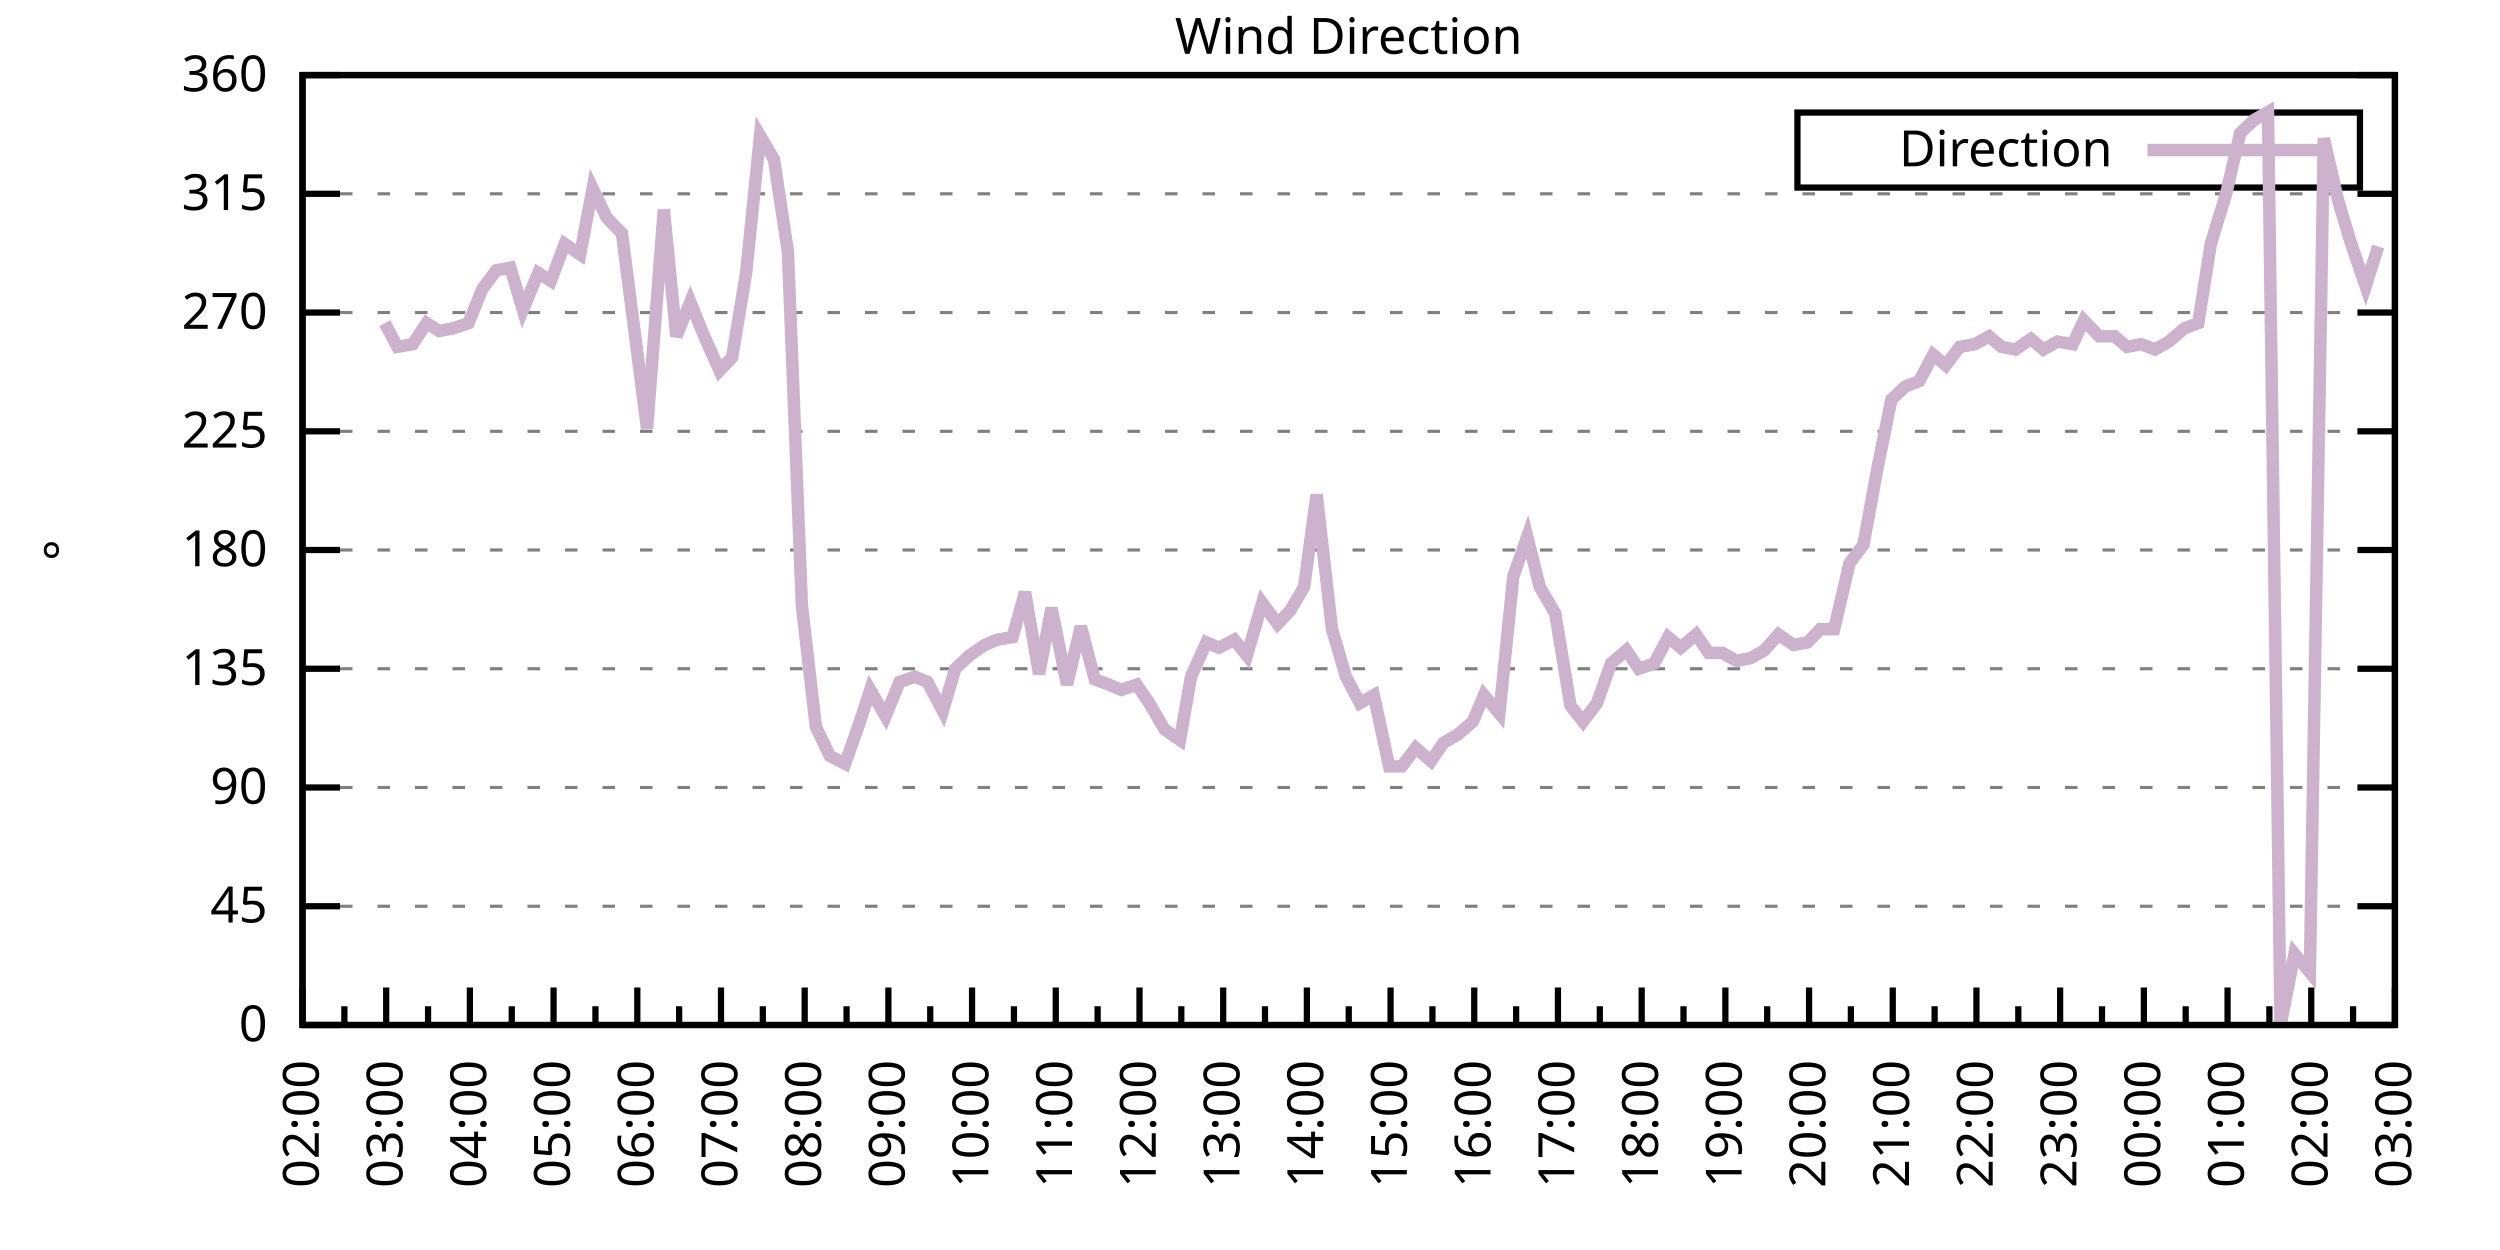
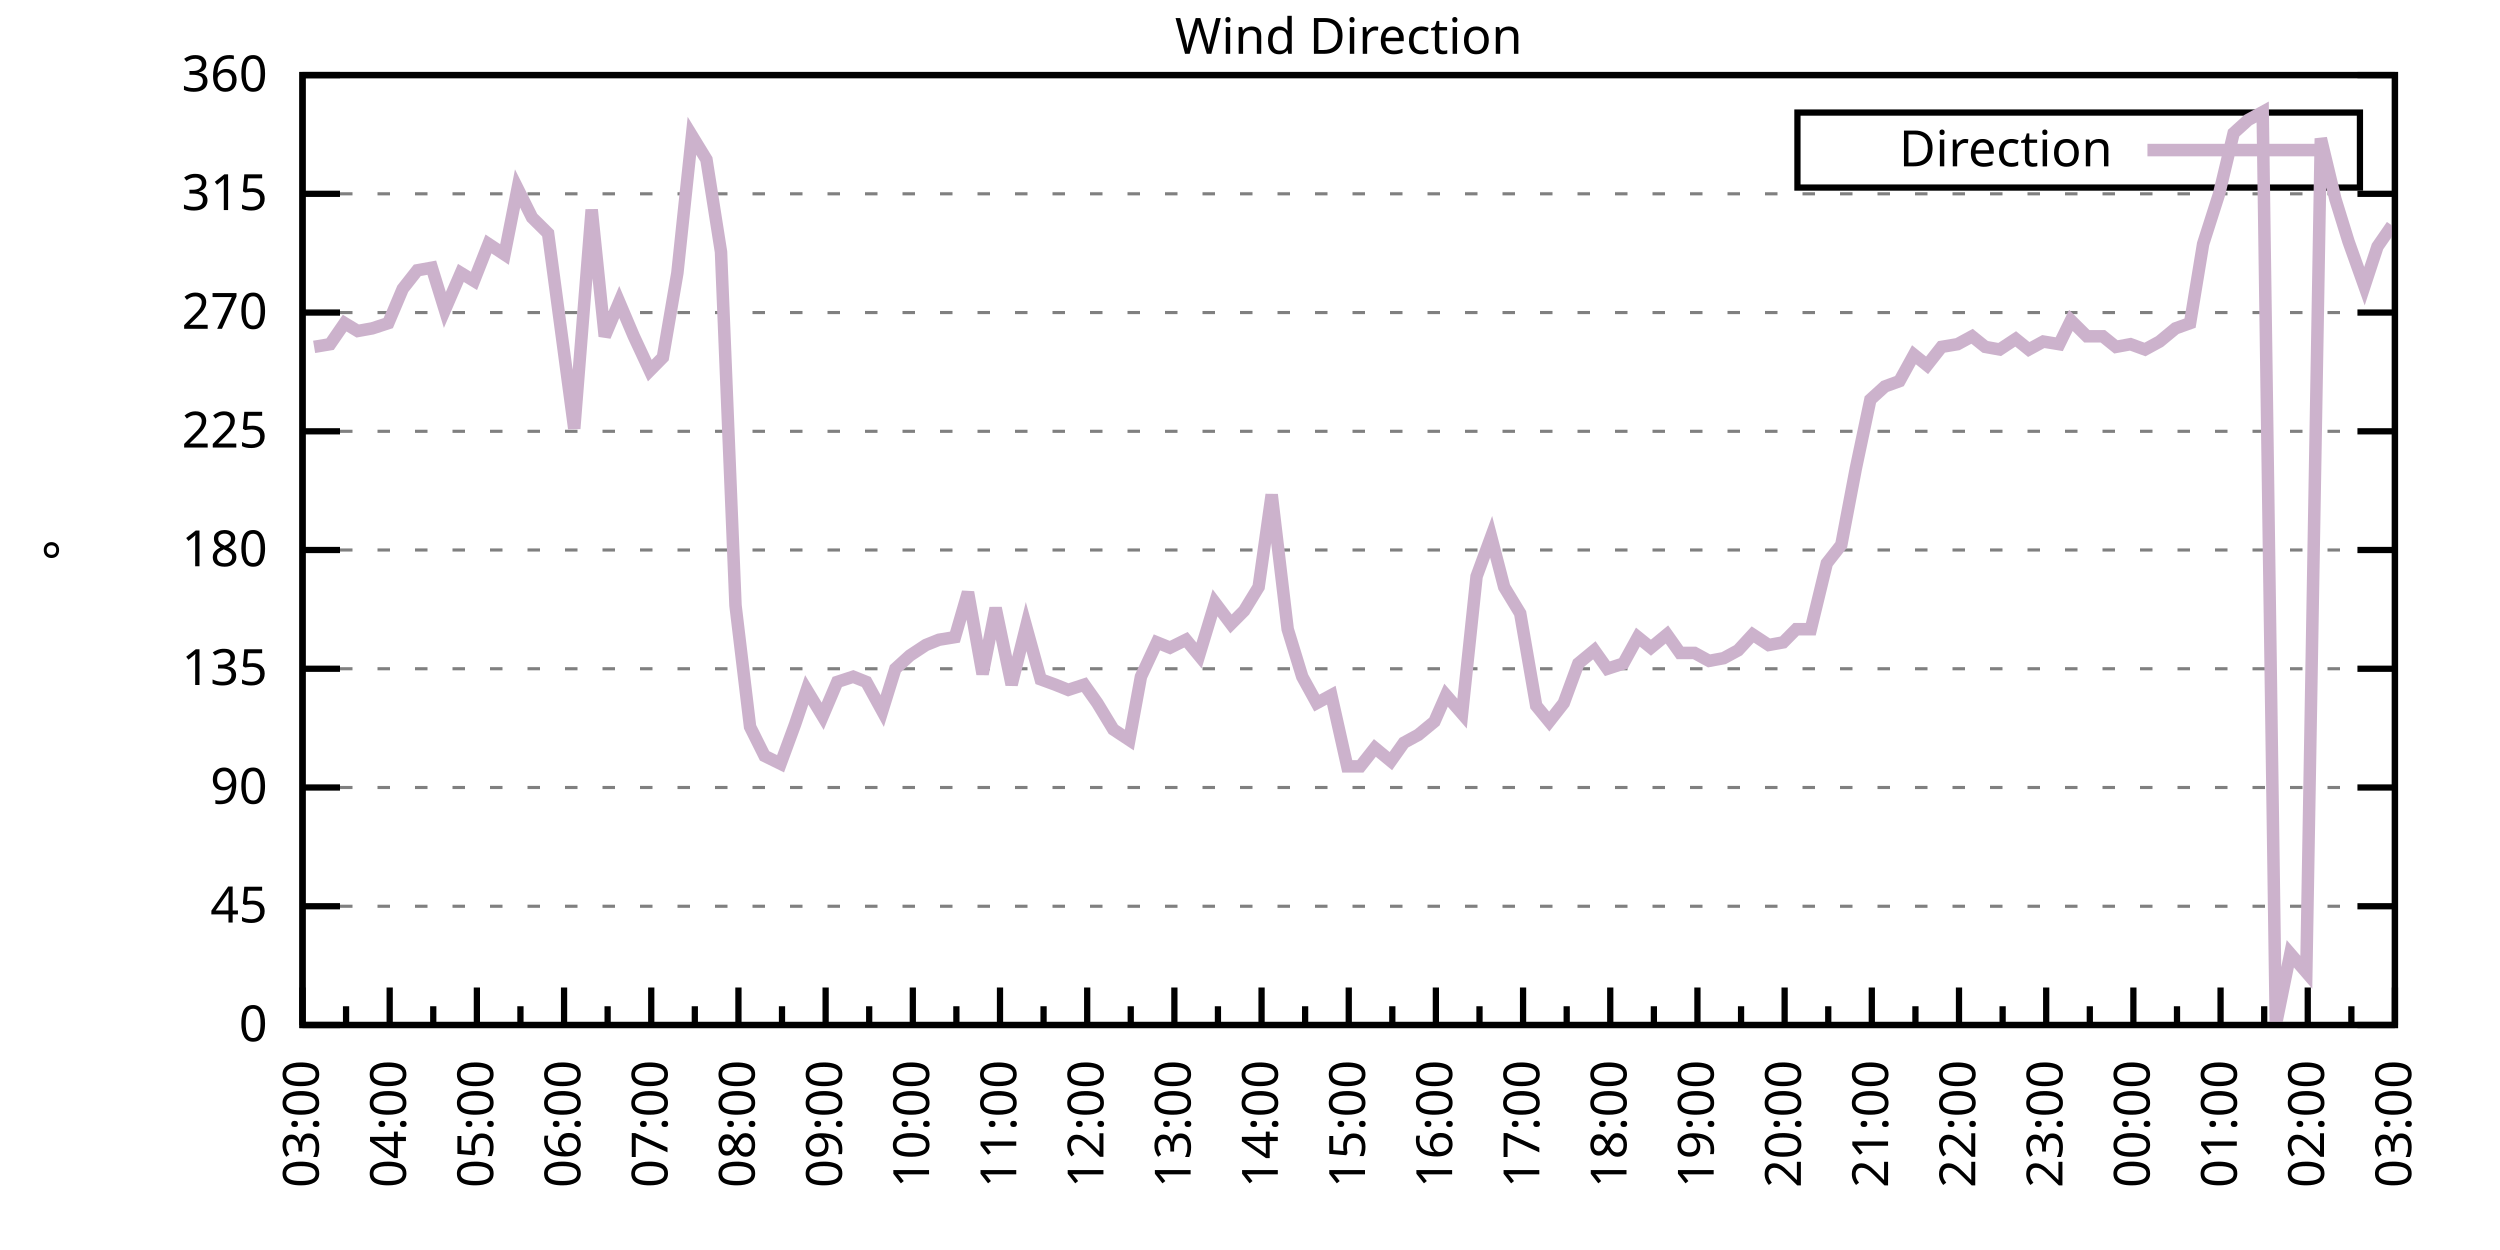
<svg xmlns="http://www.w3.org/2000/svg" xmlns:xlink="http://www.w3.org/1999/xlink" width="400" height="200" viewBox="0 0 400 200">
  <g id="gnuplot_canvas">
    <rect x="0" y="0" width="400" height="200" fill="none" />
    <defs>
      <circle id="gpDot" r="0.5" stroke-width="0.5" stroke="currentColor" />
      <path id="gpPt0" stroke-width="0.333" stroke="currentColor" d="M-1,0 h2 M0,-1 v2" />
      <path id="gpPt1" stroke-width="0.333" stroke="currentColor" d="M-1,-1 L1,1 M1,-1 L-1,1" />
      <path id="gpPt2" stroke-width="0.333" stroke="currentColor" d="M-1,0 L1,0 M0,-1 L0,1 M-1,-1 L1,1 M-1,1 L1,-1" />
      <rect id="gpPt3" stroke-width="0.333" stroke="currentColor" x="-1" y="-1" width="2" height="2" />
      <rect id="gpPt4" stroke-width="0.333" stroke="currentColor" fill="currentColor" x="-1" y="-1" width="2" height="2" />
      <circle id="gpPt5" stroke-width="0.333" stroke="currentColor" cx="0" cy="0" r="1" />
      <use xlink:href="#gpPt5" id="gpPt6" fill="currentColor" stroke="none" />
      <path id="gpPt7" stroke-width="0.333" stroke="currentColor" d="M0,-1.33 L-1.33,0.67 L1.33,0.67 z" />
      <use xlink:href="#gpPt7" id="gpPt8" fill="currentColor" stroke="none" />
      <use xlink:href="#gpPt7" id="gpPt9" stroke="currentColor" transform="rotate(180)" />
      <use xlink:href="#gpPt9" id="gpPt10" fill="currentColor" stroke="none" />
      <use xlink:href="#gpPt3" id="gpPt11" stroke="currentColor" transform="rotate(45)" />
      <use xlink:href="#gpPt11" id="gpPt12" fill="currentColor" stroke="none" />
      <path id="gpPt13" stroke-width="0.333" stroke="currentColor" d="M0,1.330 L1.265,0.411 L0.782,-1.067 L-0.782,-1.076 L-1.265,0.411 z" />
      <use xlink:href="#gpPt13" id="gpPt14" fill="currentColor" stroke="none" />
      <filter id="textbox" filterUnits="objectBoundingBox" x="0" y="0" height="1" width="1">
        <feFlood flood-color="white" flood-opacity="1" result="bgnd" />
        <feComposite in="SourceGraphic" in2="bgnd" operator="atop" />
      </filter>
      <filter id="greybox" filterUnits="objectBoundingBox" x="0" y="0" height="1" width="1">
        <feFlood flood-color="lightgrey" flood-opacity="1" result="grey" />
        <feComposite in="SourceGraphic" in2="grey" operator="atop" />
      </filter>
    </defs>
    <g fill="none" color="white" stroke="currentColor" stroke-width="1.00" stroke-linecap="butt" stroke-linejoin="miter">
</g>
    <g fill="none" color="black" stroke="currentColor" stroke-width="1.00" stroke-linecap="butt" stroke-linejoin="miter">
      <g stroke="none" shape-rendering="crispEdges">
        <polygon fill="rgb(255, 255, 255)" points="48.40,164.00 383.18,164.00 383.18,12.02 48.40,12.02 " />
      </g>
    </g>
    <g fill="none" color="black" stroke="currentColor" stroke-width="1.00" stroke-linecap="butt" stroke-linejoin="miter">
</g>
    <g fill="none" color="black" stroke="black" stroke-width="0.50" stroke-linecap="butt" stroke-linejoin="miter">
</g>
    <g fill="none" color="gray" stroke="currentColor" stroke-width="0.50" stroke-linecap="butt" stroke-linejoin="miter">
      <path stroke="gray" stroke-dasharray="2,4" class="gridline" d="M48.40,164.00 L383.19,164.00  " />
    </g>
    <g fill="none" color="gray" stroke="gray" stroke-width="1.00" stroke-linecap="butt" stroke-linejoin="miter">
</g>
    <g fill="none" color="black" stroke="currentColor" stroke-width="1.00" stroke-linecap="butt" stroke-linejoin="miter">
      <path stroke="black" d="M48.40,164.00 L54.40,164.00 M383.19,164.00 L377.19,164.00  " />
      <g transform="translate(42.80,166.60)" stroke="none" fill="black" font-family="Sans" font-size="8.00" text-anchor="end">
        <text>
          <tspan font-family="Sans"> 0</tspan>
        </text>
      </g>
    </g>
    <g fill="none" color="black" stroke="currentColor" stroke-width="1.00" stroke-linecap="butt" stroke-linejoin="miter">
</g>
    <g fill="none" color="black" stroke="black" stroke-width="0.50" stroke-linecap="butt" stroke-linejoin="miter">
</g>
    <g fill="none" color="gray" stroke="currentColor" stroke-width="0.50" stroke-linecap="butt" stroke-linejoin="miter">
      <path stroke="gray" stroke-dasharray="2,4" class="gridline" d="M48.40,145.00 L383.19,145.00  " />
    </g>
    <g fill="none" color="gray" stroke="gray" stroke-width="1.00" stroke-linecap="butt" stroke-linejoin="miter">
</g>
    <g fill="none" color="black" stroke="currentColor" stroke-width="1.00" stroke-linecap="butt" stroke-linejoin="miter">
      <path stroke="black" d="M48.40,145.00 L54.40,145.00 M383.19,145.00 L377.19,145.00  " />
      <g transform="translate(42.80,147.60)" stroke="none" fill="black" font-family="Sans" font-size="8.00" text-anchor="end">
        <text>
          <tspan font-family="Sans"> 45</tspan>
        </text>
      </g>
    </g>
    <g fill="none" color="black" stroke="currentColor" stroke-width="1.00" stroke-linecap="butt" stroke-linejoin="miter">
</g>
    <g fill="none" color="black" stroke="black" stroke-width="0.50" stroke-linecap="butt" stroke-linejoin="miter">
</g>
    <g fill="none" color="gray" stroke="currentColor" stroke-width="0.50" stroke-linecap="butt" stroke-linejoin="miter">
      <path stroke="gray" stroke-dasharray="2,4" class="gridline" d="M48.40,126.00 L383.19,126.00  " />
    </g>
    <g fill="none" color="gray" stroke="gray" stroke-width="1.00" stroke-linecap="butt" stroke-linejoin="miter">
</g>
    <g fill="none" color="black" stroke="currentColor" stroke-width="1.00" stroke-linecap="butt" stroke-linejoin="miter">
      <path stroke="black" d="M48.40,126.00 L54.40,126.00 M383.19,126.00 L377.19,126.00  " />
      <g transform="translate(42.80,128.60)" stroke="none" fill="black" font-family="Sans" font-size="8.00" text-anchor="end">
        <text>
          <tspan font-family="Sans"> 90</tspan>
        </text>
      </g>
    </g>
    <g fill="none" color="black" stroke="currentColor" stroke-width="1.00" stroke-linecap="butt" stroke-linejoin="miter">
</g>
    <g fill="none" color="black" stroke="black" stroke-width="0.50" stroke-linecap="butt" stroke-linejoin="miter">
</g>
    <g fill="none" color="gray" stroke="currentColor" stroke-width="0.50" stroke-linecap="butt" stroke-linejoin="miter">
      <path stroke="gray" stroke-dasharray="2,4" class="gridline" d="M48.40,107.00 L383.19,107.00  " />
    </g>
    <g fill="none" color="gray" stroke="gray" stroke-width="1.00" stroke-linecap="butt" stroke-linejoin="miter">
</g>
    <g fill="none" color="black" stroke="currentColor" stroke-width="1.00" stroke-linecap="butt" stroke-linejoin="miter">
      <path stroke="black" d="M48.40,107.00 L54.40,107.00 M383.19,107.00 L377.19,107.00  " />
      <g transform="translate(42.80,109.60)" stroke="none" fill="black" font-family="Sans" font-size="8.00" text-anchor="end">
        <text>
          <tspan font-family="Sans"> 135</tspan>
        </text>
      </g>
    </g>
    <g fill="none" color="black" stroke="currentColor" stroke-width="1.00" stroke-linecap="butt" stroke-linejoin="miter">
</g>
    <g fill="none" color="black" stroke="black" stroke-width="0.50" stroke-linecap="butt" stroke-linejoin="miter">
</g>
    <g fill="none" color="gray" stroke="currentColor" stroke-width="0.50" stroke-linecap="butt" stroke-linejoin="miter">
      <path stroke="gray" stroke-dasharray="2,4" class="gridline" d="M48.40,88.00 L383.19,88.00  " />
    </g>
    <g fill="none" color="gray" stroke="gray" stroke-width="1.00" stroke-linecap="butt" stroke-linejoin="miter">
</g>
    <g fill="none" color="black" stroke="currentColor" stroke-width="1.00" stroke-linecap="butt" stroke-linejoin="miter">
      <path stroke="black" d="M48.40,88.00 L54.40,88.00 M383.19,88.00 L377.19,88.00  " />
      <g transform="translate(42.80,90.60)" stroke="none" fill="black" font-family="Sans" font-size="8.00" text-anchor="end">
        <text>
          <tspan font-family="Sans"> 180</tspan>
        </text>
      </g>
    </g>
    <g fill="none" color="black" stroke="currentColor" stroke-width="1.00" stroke-linecap="butt" stroke-linejoin="miter">
</g>
    <g fill="none" color="black" stroke="black" stroke-width="0.50" stroke-linecap="butt" stroke-linejoin="miter">
</g>
    <g fill="none" color="gray" stroke="currentColor" stroke-width="0.50" stroke-linecap="butt" stroke-linejoin="miter">
      <path stroke="gray" stroke-dasharray="2,4" class="gridline" d="M48.40,69.01 L383.19,69.01  " />
    </g>
    <g fill="none" color="gray" stroke="gray" stroke-width="1.00" stroke-linecap="butt" stroke-linejoin="miter">
</g>
    <g fill="none" color="black" stroke="currentColor" stroke-width="1.00" stroke-linecap="butt" stroke-linejoin="miter">
      <path stroke="black" d="M48.40,69.01 L54.40,69.01 M383.19,69.01 L377.19,69.01  " />
      <g transform="translate(42.80,71.61)" stroke="none" fill="black" font-family="Sans" font-size="8.00" text-anchor="end">
        <text>
          <tspan font-family="Sans"> 225</tspan>
        </text>
      </g>
    </g>
    <g fill="none" color="black" stroke="currentColor" stroke-width="1.00" stroke-linecap="butt" stroke-linejoin="miter">
</g>
    <g fill="none" color="black" stroke="black" stroke-width="0.50" stroke-linecap="butt" stroke-linejoin="miter">
</g>
    <g fill="none" color="gray" stroke="currentColor" stroke-width="0.50" stroke-linecap="butt" stroke-linejoin="miter">
      <path stroke="gray" stroke-dasharray="2,4" class="gridline" d="M48.40,50.01 L383.19,50.01  " />
    </g>
    <g fill="none" color="gray" stroke="gray" stroke-width="1.00" stroke-linecap="butt" stroke-linejoin="miter">
</g>
    <g fill="none" color="black" stroke="currentColor" stroke-width="1.00" stroke-linecap="butt" stroke-linejoin="miter">
      <path stroke="black" d="M48.40,50.01 L54.40,50.01 M383.19,50.01 L377.19,50.01  " />
      <g transform="translate(42.80,52.61)" stroke="none" fill="black" font-family="Sans" font-size="8.00" text-anchor="end">
        <text>
          <tspan font-family="Sans"> 270</tspan>
        </text>
      </g>
    </g>
    <g fill="none" color="black" stroke="currentColor" stroke-width="1.00" stroke-linecap="butt" stroke-linejoin="miter">
</g>
    <g fill="none" color="black" stroke="black" stroke-width="0.50" stroke-linecap="butt" stroke-linejoin="miter">
</g>
    <g fill="none" color="gray" stroke="currentColor" stroke-width="0.50" stroke-linecap="butt" stroke-linejoin="miter">
      <path stroke="gray" stroke-dasharray="2,4" class="gridline" d="M48.40,31.01 L383.19,31.01  " />
    </g>
    <g fill="none" color="gray" stroke="gray" stroke-width="1.00" stroke-linecap="butt" stroke-linejoin="miter">
</g>
    <g fill="none" color="black" stroke="currentColor" stroke-width="1.00" stroke-linecap="butt" stroke-linejoin="miter">
      <path stroke="black" d="M48.40,31.01 L54.40,31.01 M383.19,31.01 L377.19,31.01  " />
      <g transform="translate(42.80,33.61)" stroke="none" fill="black" font-family="Sans" font-size="8.00" text-anchor="end">
        <text>
          <tspan font-family="Sans"> 315</tspan>
        </text>
      </g>
    </g>
    <g fill="none" color="black" stroke="currentColor" stroke-width="1.00" stroke-linecap="butt" stroke-linejoin="miter">
</g>
    <g fill="none" color="black" stroke="black" stroke-width="0.50" stroke-linecap="butt" stroke-linejoin="miter">
</g>
    <g fill="none" color="gray" stroke="currentColor" stroke-width="0.50" stroke-linecap="butt" stroke-linejoin="miter">
      <path stroke="gray" stroke-dasharray="2,4" class="gridline" d="M48.40,12.01 L383.19,12.01  " />
    </g>
    <g fill="none" color="gray" stroke="gray" stroke-width="1.00" stroke-linecap="butt" stroke-linejoin="miter">
</g>
    <g fill="none" color="black" stroke="currentColor" stroke-width="1.00" stroke-linecap="butt" stroke-linejoin="miter">
      <path stroke="black" d="M48.40,12.01 L54.40,12.01 M383.19,12.01 L377.19,12.01  " />
      <g transform="translate(42.80,14.61)" stroke="none" fill="black" font-family="Sans" font-size="8.00" text-anchor="end">
        <text>
          <tspan font-family="Sans"> 360</tspan>
        </text>
      </g>
    </g>
    <g fill="none" color="black" stroke="currentColor" stroke-width="1.00" stroke-linecap="butt" stroke-linejoin="miter">
      <path stroke="black" d="M48.40,164.00 L48.40,158.00  " />
      <g transform="translate(51.00,169.60) rotate(270)" stroke="none" fill="black" font-family="Sans" font-size="8.00" text-anchor="end">
        <text>
+           <tspan font-family="Sans">03:00</tspan>
+         </text>
+       </g>
+     </g>
+     <g fill="none" color="black" stroke="currentColor" stroke-width="1.00" stroke-linecap="butt" stroke-linejoin="miter">
+       <path stroke="black" d="M55.37,164.00 L55.37,161.00 M62.35,164.00 L62.35,158.00  " />
+       <g transform="translate(64.95,169.60) rotate(270)" stroke="none" fill="black" font-family="Sans" font-size="8.00" text-anchor="end">
+         <text>
+           <tspan font-family="Sans">04:00</tspan>
+         </text>
+       </g>
+     </g>
+     <g fill="none" color="black" stroke="currentColor" stroke-width="1.00" stroke-linecap="butt" stroke-linejoin="miter">
+       <path stroke="black" d="M69.32,164.00 L69.32,161.00 M76.30,164.00 L76.30,158.00  " />
+       <g transform="translate(78.90,169.60) rotate(270)" stroke="none" fill="black" font-family="Sans" font-size="8.00" text-anchor="end">
+         <text>
+           <tspan font-family="Sans">05:00</tspan>
+         </text>
+       </g>
+     </g>
+     <g fill="none" color="black" stroke="currentColor" stroke-width="1.00" stroke-linecap="butt" stroke-linejoin="miter">
+       <path stroke="black" d="M83.27,164.00 L83.27,161.00 M90.25,164.00 L90.25,158.00  " />
+       <g transform="translate(92.85,169.60) rotate(270)" stroke="none" fill="black" font-family="Sans" font-size="8.00" text-anchor="end">
+         <text>
+           <tspan font-family="Sans">06:00</tspan>
+         </text>
+       </g>
+     </g>
+     <g fill="none" color="black" stroke="currentColor" stroke-width="1.00" stroke-linecap="butt" stroke-linejoin="miter">
+       <path stroke="black" d="M97.22,164.00 L97.22,161.00 M104.20,164.00 L104.20,158.00  " />
+       <g transform="translate(106.80,169.60) rotate(270)" stroke="none" fill="black" font-family="Sans" font-size="8.00" text-anchor="end">
+         <text>
+           <tspan font-family="Sans">07:00</tspan>
+         </text>
+       </g>
+     </g>
+     <g fill="none" color="black" stroke="currentColor" stroke-width="1.00" stroke-linecap="butt" stroke-linejoin="miter">
+       <path stroke="black" d="M111.17,164.00 L111.17,161.00 M118.15,164.00 L118.15,158.00  " />
+       <g transform="translate(120.75,169.60) rotate(270)" stroke="none" fill="black" font-family="Sans" font-size="8.00" text-anchor="end">
+         <text>
+           <tspan font-family="Sans">08:00</tspan>
+         </text>
+       </g>
+     </g>
+     <g fill="none" color="black" stroke="currentColor" stroke-width="1.00" stroke-linecap="butt" stroke-linejoin="miter">
+       <path stroke="black" d="M125.12,164.00 L125.12,161.00 M132.10,164.00 L132.10,158.00  " />
+       <g transform="translate(134.70,169.60) rotate(270)" stroke="none" fill="black" font-family="Sans" font-size="8.00" text-anchor="end">
+         <text>
+           <tspan font-family="Sans">09:00</tspan>
+         </text>
+       </g>
+     </g>
+     <g fill="none" color="black" stroke="currentColor" stroke-width="1.00" stroke-linecap="butt" stroke-linejoin="miter">
+       <path stroke="black" d="M139.07,164.00 L139.07,161.00 M146.05,164.00 L146.05,158.00  " />
+       <g transform="translate(148.65,169.60) rotate(270)" stroke="none" fill="black" font-family="Sans" font-size="8.00" text-anchor="end">
+         <text>
+           <tspan font-family="Sans">10:00</tspan>
+         </text>
+       </g>
+     </g>
+     <g fill="none" color="black" stroke="currentColor" stroke-width="1.00" stroke-linecap="butt" stroke-linejoin="miter">
+       <path stroke="black" d="M153.02,164.00 L153.02,161.00 M160.00,164.00 L160.00,158.00  " />
+       <g transform="translate(162.60,169.60) rotate(270)" stroke="none" fill="black" font-family="Sans" font-size="8.00" text-anchor="end">
+         <text>
+           <tspan font-family="Sans">11:00</tspan>
+         </text>
+       </g>
+     </g>
+     <g fill="none" color="black" stroke="currentColor" stroke-width="1.00" stroke-linecap="butt" stroke-linejoin="miter">
+       <path stroke="black" d="M166.97,164.00 L166.97,161.00 M173.95,164.00 L173.95,158.00  " />
+       <g transform="translate(176.55,169.60) rotate(270)" stroke="none" fill="black" font-family="Sans" font-size="8.00" text-anchor="end">
+         <text>
+           <tspan font-family="Sans">12:00</tspan>
+         </text>
+       </g>
+     </g>
+     <g fill="none" color="black" stroke="currentColor" stroke-width="1.00" stroke-linecap="butt" stroke-linejoin="miter">
+       <path stroke="black" d="M180.92,164.00 L180.92,161.00 M187.90,164.00 L187.90,158.00  " />
+       <g transform="translate(190.50,169.60) rotate(270)" stroke="none" fill="black" font-family="Sans" font-size="8.00" text-anchor="end">
+         <text>
+           <tspan font-family="Sans">13:00</tspan>
+         </text>
+       </g>
+     </g>
+     <g fill="none" color="black" stroke="currentColor" stroke-width="1.00" stroke-linecap="butt" stroke-linejoin="miter">
+       <path stroke="black" d="M194.87,164.00 L194.87,161.00 M201.85,164.00 L201.85,158.00  " />
+       <g transform="translate(204.45,169.60) rotate(270)" stroke="none" fill="black" font-family="Sans" font-size="8.00" text-anchor="end">
+         <text>
+           <tspan font-family="Sans">14:00</tspan>
+         </text>
+       </g>
+     </g>
+     <g fill="none" color="black" stroke="currentColor" stroke-width="1.00" stroke-linecap="butt" stroke-linejoin="miter">
+       <path stroke="black" d="M208.82,164.00 L208.82,161.00 M215.80,164.00 L215.80,158.00  " />
+       <g transform="translate(218.40,169.60) rotate(270)" stroke="none" fill="black" font-family="Sans" font-size="8.00" text-anchor="end">
+         <text>
+           <tspan font-family="Sans">15:00</tspan>
+         </text>
+       </g>
+     </g>
+     <g fill="none" color="black" stroke="currentColor" stroke-width="1.00" stroke-linecap="butt" stroke-linejoin="miter">
+       <path stroke="black" d="M222.77,164.00 L222.77,161.00 M229.74,164.00 L229.74,158.00  " />
+       <g transform="translate(232.34,169.60) rotate(270)" stroke="none" fill="black" font-family="Sans" font-size="8.00" text-anchor="end">
+         <text>
+           <tspan font-family="Sans">16:00</tspan>
+         </text>
+       </g>
+     </g>
+     <g fill="none" color="black" stroke="currentColor" stroke-width="1.00" stroke-linecap="butt" stroke-linejoin="miter">
+       <path stroke="black" d="M236.72,164.00 L236.72,161.00 M243.69,164.00 L243.69,158.00  " />
+       <g transform="translate(246.29,169.60) rotate(270)" stroke="none" fill="black" font-family="Sans" font-size="8.00" text-anchor="end">
+         <text>
+           <tspan font-family="Sans">17:00</tspan>
+         </text>
+       </g>
+     </g>
+     <g fill="none" color="black" stroke="currentColor" stroke-width="1.00" stroke-linecap="butt" stroke-linejoin="miter">
+       <path stroke="black" d="M250.67,164.00 L250.67,161.00 M257.64,164.00 L257.64,158.00  " />
+       <g transform="translate(260.24,169.60) rotate(270)" stroke="none" fill="black" font-family="Sans" font-size="8.00" text-anchor="end">
+         <text>
+           <tspan font-family="Sans">18:00</tspan>
+         </text>
+       </g>
+     </g>
+     <g fill="none" color="black" stroke="currentColor" stroke-width="1.00" stroke-linecap="butt" stroke-linejoin="miter">
+       <path stroke="black" d="M264.62,164.00 L264.62,161.00 M271.59,164.00 L271.59,158.00  " />
+       <g transform="translate(274.19,169.60) rotate(270)" stroke="none" fill="black" font-family="Sans" font-size="8.00" text-anchor="end">
+         <text>
+           <tspan font-family="Sans">19:00</tspan>
+         </text>
+       </g>
+     </g>
+     <g fill="none" color="black" stroke="currentColor" stroke-width="1.00" stroke-linecap="butt" stroke-linejoin="miter">
+       <path stroke="black" d="M278.57,164.00 L278.57,161.00 M285.54,164.00 L285.54,158.00  " />
+       <g transform="translate(288.14,169.60) rotate(270)" stroke="none" fill="black" font-family="Sans" font-size="8.00" text-anchor="end">
+         <text>
+           <tspan font-family="Sans">20:00</tspan>
+         </text>
+       </g>
+     </g>
+     <g fill="none" color="black" stroke="currentColor" stroke-width="1.00" stroke-linecap="butt" stroke-linejoin="miter">
+       <path stroke="black" d="M292.52,164.00 L292.52,161.00 M299.49,164.00 L299.49,158.00  " />
+       <g transform="translate(302.09,169.60) rotate(270)" stroke="none" fill="black" font-family="Sans" font-size="8.00" text-anchor="end">
+         <text>
+           <tspan font-family="Sans">21:00</tspan>
+         </text>
+       </g>
+     </g>
+     <g fill="none" color="black" stroke="currentColor" stroke-width="1.00" stroke-linecap="butt" stroke-linejoin="miter">
+       <path stroke="black" d="M306.47,164.00 L306.47,161.00 M313.44,164.00 L313.44,158.00  " />
+       <g transform="translate(316.04,169.60) rotate(270)" stroke="none" fill="black" font-family="Sans" font-size="8.00" text-anchor="end">
+         <text>
+           <tspan font-family="Sans">22:00</tspan>
+         </text>
+       </g>
+     </g>
+     <g fill="none" color="black" stroke="currentColor" stroke-width="1.00" stroke-linecap="butt" stroke-linejoin="miter">
+       <path stroke="black" d="M320.42,164.00 L320.42,161.00 M327.39,164.00 L327.39,158.00  " />
+       <g transform="translate(329.99,169.60) rotate(270)" stroke="none" fill="black" font-family="Sans" font-size="8.00" text-anchor="end">
+         <text>
+           <tspan font-family="Sans">23:00</tspan>
+         </text>
+       </g>
+     </g>
+     <g fill="none" color="black" stroke="currentColor" stroke-width="1.00" stroke-linecap="butt" stroke-linejoin="miter">
+       <path stroke="black" d="M334.37,164.00 L334.37,161.00 M341.34,164.00 L341.34,158.00  " />
+       <g transform="translate(343.94,169.60) rotate(270)" stroke="none" fill="black" font-family="Sans" font-size="8.00" text-anchor="end">
+         <text>
+           <tspan font-family="Sans">00:00</tspan>
+         </text>
+       </g>
+     </g>
+     <g fill="none" color="black" stroke="currentColor" stroke-width="1.00" stroke-linecap="butt" stroke-linejoin="miter">
+       <path stroke="black" d="M348.32,164.00 L348.32,161.00 M355.29,164.00 L355.29,158.00  " />
+       <g transform="translate(357.89,169.60) rotate(270)" stroke="none" fill="black" font-family="Sans" font-size="8.00" text-anchor="end">
+         <text>
+           <tspan font-family="Sans">01:00</tspan>
+         </text>
+       </g>
+     </g>
+     <g fill="none" color="black" stroke="currentColor" stroke-width="1.00" stroke-linecap="butt" stroke-linejoin="miter">
+       <path stroke="black" d="M362.27,164.00 L362.27,161.00 M369.24,164.00 L369.24,158.00  " />
+       <g transform="translate(371.84,169.60) rotate(270)" stroke="none" fill="black" font-family="Sans" font-size="8.00" text-anchor="end">
+         <text>
          <tspan font-family="Sans">02:00</tspan>
        </text>
      </g>
    </g>
    <g fill="none" color="black" stroke="currentColor" stroke-width="1.00" stroke-linecap="butt" stroke-linejoin="miter">
-       <path stroke="black" d="M55.10,164.00 L55.10,161.00 M61.79,164.00 L61.79,158.00  " />
-       <g transform="translate(64.39,169.60) rotate(270)" stroke="none" fill="black" font-family="Sans" font-size="8.00" text-anchor="end">
-         <text>
-           <tspan font-family="Sans">03:00</tspan>
-         </text>
-       </g>
-     </g>
-     <g fill="none" color="black" stroke="currentColor" stroke-width="1.00" stroke-linecap="butt" stroke-linejoin="miter">
-       <path stroke="black" d="M68.49,164.00 L68.49,161.00 M75.18,164.00 L75.18,158.00  " />
-       <g transform="translate(77.78,169.60) rotate(270)" stroke="none" fill="black" font-family="Sans" font-size="8.00" text-anchor="end">
-         <text>
-           <tspan font-family="Sans">04:00</tspan>
-         </text>
-       </g>
-     </g>
-     <g fill="none" color="black" stroke="currentColor" stroke-width="1.00" stroke-linecap="butt" stroke-linejoin="miter">
-       <path stroke="black" d="M81.88,164.00 L81.88,161.00 M88.57,164.00 L88.57,158.00  " />
-       <g transform="translate(91.17,169.60) rotate(270)" stroke="none" fill="black" font-family="Sans" font-size="8.00" text-anchor="end">
-         <text>
-           <tspan font-family="Sans">05:00</tspan>
-         </text>
-       </g>
-     </g>
-     <g fill="none" color="black" stroke="currentColor" stroke-width="1.00" stroke-linecap="butt" stroke-linejoin="miter">
-       <path stroke="black" d="M95.27,164.00 L95.27,161.00 M101.97,164.00 L101.97,158.00  " />
-       <g transform="translate(104.57,169.60) rotate(270)" stroke="none" fill="black" font-family="Sans" font-size="8.00" text-anchor="end">
-         <text>
-           <tspan font-family="Sans">06:00</tspan>
-         </text>
-       </g>
-     </g>
-     <g fill="none" color="black" stroke="currentColor" stroke-width="1.00" stroke-linecap="butt" stroke-linejoin="miter">
-       <path stroke="black" d="M108.66,164.00 L108.66,161.00 M115.36,164.00 L115.36,158.00  " />
-       <g transform="translate(117.96,169.60) rotate(270)" stroke="none" fill="black" font-family="Sans" font-size="8.00" text-anchor="end">
-         <text>
-           <tspan font-family="Sans">07:00</tspan>
-         </text>
-       </g>
-     </g>
-     <g fill="none" color="black" stroke="currentColor" stroke-width="1.00" stroke-linecap="butt" stroke-linejoin="miter">
-       <path stroke="black" d="M122.05,164.00 L122.05,161.00 M128.75,164.00 L128.75,158.00  " />
-       <g transform="translate(131.35,169.60) rotate(270)" stroke="none" fill="black" font-family="Sans" font-size="8.00" text-anchor="end">
-         <text>
-           <tspan font-family="Sans">08:00</tspan>
-         </text>
-       </g>
-     </g>
-     <g fill="none" color="black" stroke="currentColor" stroke-width="1.00" stroke-linecap="butt" stroke-linejoin="miter">
-       <path stroke="black" d="M135.45,164.00 L135.45,161.00 M142.14,164.00 L142.14,158.00  " />
-       <g transform="translate(144.74,169.60) rotate(270)" stroke="none" fill="black" font-family="Sans" font-size="8.00" text-anchor="end">
-         <text>
-           <tspan font-family="Sans">09:00</tspan>
-         </text>
-       </g>
-     </g>
-     <g fill="none" color="black" stroke="currentColor" stroke-width="1.00" stroke-linecap="butt" stroke-linejoin="miter">
-       <path stroke="black" d="M148.84,164.00 L148.84,161.00 M155.53,164.00 L155.53,158.00  " />
-       <g transform="translate(158.13,169.60) rotate(270)" stroke="none" fill="black" font-family="Sans" font-size="8.00" text-anchor="end">
-         <text>
-           <tspan font-family="Sans">10:00</tspan>
-         </text>
-       </g>
-     </g>
-     <g fill="none" color="black" stroke="currentColor" stroke-width="1.00" stroke-linecap="butt" stroke-linejoin="miter">
-       <path stroke="black" d="M162.23,164.00 L162.23,161.00 M168.92,164.00 L168.92,158.00  " />
-       <g transform="translate(171.52,169.60) rotate(270)" stroke="none" fill="black" font-family="Sans" font-size="8.00" text-anchor="end">
-         <text>
-           <tspan font-family="Sans">11:00</tspan>
-         </text>
-       </g>
-     </g>
-     <g fill="none" color="black" stroke="currentColor" stroke-width="1.00" stroke-linecap="butt" stroke-linejoin="miter">
-       <path stroke="black" d="M175.62,164.00 L175.62,161.00 M182.32,164.00 L182.32,158.00  " />
-       <g transform="translate(184.92,169.60) rotate(270)" stroke="none" fill="black" font-family="Sans" font-size="8.00" text-anchor="end">
-         <text>
-           <tspan font-family="Sans">12:00</tspan>
-         </text>
-       </g>
-     </g>
-     <g fill="none" color="black" stroke="currentColor" stroke-width="1.00" stroke-linecap="butt" stroke-linejoin="miter">
-       <path stroke="black" d="M189.01,164.00 L189.01,161.00 M195.71,164.00 L195.71,158.00  " />
-       <g transform="translate(198.31,169.60) rotate(270)" stroke="none" fill="black" font-family="Sans" font-size="8.00" text-anchor="end">
-         <text>
-           <tspan font-family="Sans">13:00</tspan>
-         </text>
-       </g>
-     </g>
-     <g fill="none" color="black" stroke="currentColor" stroke-width="1.00" stroke-linecap="butt" stroke-linejoin="miter">
-       <path stroke="black" d="M202.40,164.00 L202.40,161.00 M209.10,164.00 L209.10,158.00  " />
-       <g transform="translate(211.70,169.60) rotate(270)" stroke="none" fill="black" font-family="Sans" font-size="8.00" text-anchor="end">
-         <text>
-           <tspan font-family="Sans">14:00</tspan>
-         </text>
-       </g>
-     </g>
-     <g fill="none" color="black" stroke="currentColor" stroke-width="1.00" stroke-linecap="butt" stroke-linejoin="miter">
-       <path stroke="black" d="M215.80,164.00 L215.80,161.00 M222.49,164.00 L222.49,158.00  " />
-       <g transform="translate(225.09,169.60) rotate(270)" stroke="none" fill="black" font-family="Sans" font-size="8.00" text-anchor="end">
-         <text>
-           <tspan font-family="Sans">15:00</tspan>
-         </text>
-       </g>
-     </g>
-     <g fill="none" color="black" stroke="currentColor" stroke-width="1.00" stroke-linecap="butt" stroke-linejoin="miter">
-       <path stroke="black" d="M229.19,164.00 L229.19,161.00 M235.88,164.00 L235.88,158.00  " />
-       <g transform="translate(238.48,169.60) rotate(270)" stroke="none" fill="black" font-family="Sans" font-size="8.00" text-anchor="end">
-         <text>
-           <tspan font-family="Sans">16:00</tspan>
-         </text>
-       </g>
-     </g>
-     <g fill="none" color="black" stroke="currentColor" stroke-width="1.00" stroke-linecap="butt" stroke-linejoin="miter">
-       <path stroke="black" d="M242.58,164.00 L242.58,161.00 M249.27,164.00 L249.27,158.00  " />
-       <g transform="translate(251.87,169.60) rotate(270)" stroke="none" fill="black" font-family="Sans" font-size="8.00" text-anchor="end">
-         <text>
-           <tspan font-family="Sans">17:00</tspan>
-         </text>
-       </g>
-     </g>
-     <g fill="none" color="black" stroke="currentColor" stroke-width="1.00" stroke-linecap="butt" stroke-linejoin="miter">
-       <path stroke="black" d="M255.97,164.00 L255.97,161.00 M262.67,164.00 L262.67,158.00  " />
-       <g transform="translate(265.27,169.60) rotate(270)" stroke="none" fill="black" font-family="Sans" font-size="8.00" text-anchor="end">
-         <text>
-           <tspan font-family="Sans">18:00</tspan>
-         </text>
-       </g>
-     </g>
-     <g fill="none" color="black" stroke="currentColor" stroke-width="1.00" stroke-linecap="butt" stroke-linejoin="miter">
-       <path stroke="black" d="M269.36,164.00 L269.36,161.00 M276.06,164.00 L276.06,158.00  " />
-       <g transform="translate(278.66,169.60) rotate(270)" stroke="none" fill="black" font-family="Sans" font-size="8.00" text-anchor="end">
-         <text>
-           <tspan font-family="Sans">19:00</tspan>
-         </text>
-       </g>
-     </g>
-     <g fill="none" color="black" stroke="currentColor" stroke-width="1.00" stroke-linecap="butt" stroke-linejoin="miter">
-       <path stroke="black" d="M282.75,164.00 L282.75,161.00 M289.45,164.00 L289.45,158.00  " />
-       <g transform="translate(292.05,169.60) rotate(270)" stroke="none" fill="black" font-family="Sans" font-size="8.00" text-anchor="end">
-         <text>
-           <tspan font-family="Sans">20:00</tspan>
-         </text>
-       </g>
-     </g>
-     <g fill="none" color="black" stroke="currentColor" stroke-width="1.00" stroke-linecap="butt" stroke-linejoin="miter">
-       <path stroke="black" d="M296.14,164.00 L296.14,161.00 M302.84,164.00 L302.84,158.00  " />
-       <g transform="translate(305.44,169.60) rotate(270)" stroke="none" fill="black" font-family="Sans" font-size="8.00" text-anchor="end">
-         <text>
-           <tspan font-family="Sans">21:00</tspan>
-         </text>
-       </g>
-     </g>
-     <g fill="none" color="black" stroke="currentColor" stroke-width="1.00" stroke-linecap="butt" stroke-linejoin="miter">
-       <path stroke="black" d="M309.54,164.00 L309.54,161.00 M316.23,164.00 L316.23,158.00  " />
-       <g transform="translate(318.83,169.60) rotate(270)" stroke="none" fill="black" font-family="Sans" font-size="8.00" text-anchor="end">
-         <text>
-           <tspan font-family="Sans">22:00</tspan>
-         </text>
-       </g>
-     </g>
-     <g fill="none" color="black" stroke="currentColor" stroke-width="1.00" stroke-linecap="butt" stroke-linejoin="miter">
-       <path stroke="black" d="M322.93,164.00 L322.93,161.00 M329.62,164.00 L329.62,158.00  " />
-       <g transform="translate(332.22,169.60) rotate(270)" stroke="none" fill="black" font-family="Sans" font-size="8.00" text-anchor="end">
-         <text>
-           <tspan font-family="Sans">23:00</tspan>
-         </text>
-       </g>
-     </g>
-     <g fill="none" color="black" stroke="currentColor" stroke-width="1.00" stroke-linecap="butt" stroke-linejoin="miter">
-       <path stroke="black" d="M336.32,164.00 L336.32,161.00 M343.02,164.00 L343.02,158.00  " />
-       <g transform="translate(345.62,169.60) rotate(270)" stroke="none" fill="black" font-family="Sans" font-size="8.00" text-anchor="end">
-         <text>
-           <tspan font-family="Sans">00:00</tspan>
-         </text>
-       </g>
-     </g>
-     <g fill="none" color="black" stroke="currentColor" stroke-width="1.00" stroke-linecap="butt" stroke-linejoin="miter">
-       <path stroke="black" d="M349.71,164.00 L349.71,161.00 M356.41,164.00 L356.41,158.00  " />
-       <g transform="translate(359.01,169.60) rotate(270)" stroke="none" fill="black" font-family="Sans" font-size="8.00" text-anchor="end">
-         <text>
-           <tspan font-family="Sans">01:00</tspan>
-         </text>
-       </g>
-     </g>
-     <g fill="none" color="black" stroke="currentColor" stroke-width="1.00" stroke-linecap="butt" stroke-linejoin="miter">
-       <path stroke="black" d="M363.10,164.00 L363.10,161.00 M369.80,164.00 L369.80,158.00  " />
-       <g transform="translate(372.40,169.60) rotate(270)" stroke="none" fill="black" font-family="Sans" font-size="8.00" text-anchor="end">
-         <text>
-           <tspan font-family="Sans">02:00</tspan>
-         </text>
-       </g>
-     </g>
-     <g fill="none" color="black" stroke="currentColor" stroke-width="1.00" stroke-linecap="butt" stroke-linejoin="miter">
-       <path stroke="black" d="M376.49,164.00 L376.49,161.00 M383.19,164.00 L383.19,158.00  " />
+       <path stroke="black" d="M376.22,164.00 L376.22,161.00 M383.19,164.00 L383.19,158.00  " />
      <g transform="translate(385.79,169.60) rotate(270)" stroke="none" fill="black" font-family="Sans" font-size="8.00" text-anchor="end">
        <text>
          <tspan font-family="Sans">03:00</tspan>
        </text>
      </g>
    </g>
    <g fill="none" color="black" stroke="currentColor" stroke-width="1.00" stroke-linecap="butt" stroke-linejoin="miter">
</g>
    <g fill="none" color="black" stroke="currentColor" stroke-width="1.00" stroke-linecap="butt" stroke-linejoin="miter">
      <path stroke="black" d="M48.40,12.01 L48.40,164.00 L383.19,164.00 L383.19,12.01 L48.40,12.01 Z  " />
    </g>
    <g fill="none" color="black" stroke="currentColor" stroke-width="1.00" stroke-linecap="butt" stroke-linejoin="miter">
      <g transform="translate(12.80,88.01) rotate(270)" stroke="none" fill="black" font-family="Sans" font-size="8.00" text-anchor="middle">
        <text>
          <tspan font-family="Sans">°</tspan>
        </text>
      </g>
    </g>
    <g fill="none" color="black" stroke="currentColor" stroke-width="1.00" stroke-linecap="butt" stroke-linejoin="miter">
</g>
    <g fill="none" color="black" stroke="currentColor" stroke-width="1.00" stroke-linecap="butt" stroke-linejoin="miter">
      <path stroke="black" d="M287.59,30.01 L287.59,18.01 L377.59,18.01 L377.59,30.01 L287.59,30.01 Z  " />
    </g>
    <g id="Wind_direction_plot_1">
      <g fill="none" color="white" stroke="black" stroke-width="2.00" stroke-linecap="butt" stroke-linejoin="miter">
</g>
      <g fill="none" color="black" stroke="currentColor" stroke-width="2.00" stroke-linecap="butt" stroke-linejoin="miter">
        <g transform="translate(337.99,26.61)" stroke="none" fill="black" font-family="Sans" font-size="8.00" text-anchor="end">
          <text>
            <tspan font-family="Sans">Direction</tspan>
          </text>
        </g>
      </g>
      <g fill="none" color="black" stroke="currentColor" stroke-width="2.00" stroke-linecap="butt" stroke-linejoin="miter">
-         <path stroke="rgb(204, 178, 204)" d="M343.59,24.01 L371.99,24.01 M61.57,51.70 L63.58,55.50 L66.03,55.07 L68.26,51.70 L70.27,52.96 L72.50,52.54   L74.96,51.70 L77.19,46.21 L79.42,43.25 L81.66,42.83 L83.66,49.59 L86.12,43.67 L88.13,44.94 L90.36,39.03   L92.82,40.72 L94.82,30.16 L97.06,34.81 L99.51,37.34 L103.53,68.58 L106.21,33.54 L108.22,53.81 L110.45,48.32   L112.68,53.81 L115.13,59.30 L117.14,57.18 L119.38,43.67 L121.61,21.72 L123.84,25.52 L126.07,40.30 L128.30,96.87   L130.54,116.29 L132.77,120.94 L135.22,122.20 L137.45,115.87 L139.24,110.38 L141.69,114.60 L143.93,109.11 L146.38,108.27   L148.39,109.11 L150.85,113.76 L152.85,107.00 L155.09,104.89 L157.54,103.20 L159.55,102.36 L162.01,101.94 L164.01,94.76   L166.25,107.85 L168.25,97.29 L170.71,109.54 L172.94,100.25 L175.17,108.69 L177.41,109.54 L179.41,110.38 L181.87,109.54   L183.88,112.49 L186.33,116.71 L188.79,118.40 L190.57,108.27 L193.03,102.78 L195.04,103.63 L197.49,102.36 L199.50,104.89   L201.96,96.45 L204.41,99.83 L206.42,97.72 L208.65,93.92 L210.66,79.14 L213.12,100.67 L215.35,108.27 L217.58,112.49   L219.81,111.23 L222.27,122.62 L224.28,122.62 L226.51,119.67 L228.96,121.78 L230.97,118.83 L233.20,117.56 L235.66,115.45   L237.44,111.23 L239.90,114.18 L242.13,92.23 L244.36,85.89 L246.37,93.92 L248.83,98.14 L251.28,112.91 L253.29,115.45   L255.52,112.49 L257.76,106.16 L260.21,104.05 L262.22,107.00 L264.67,106.16 L266.91,101.94 L268.92,103.63 L271.37,101.52   L273.38,104.47 L275.61,104.47 L277.84,105.74 L280.07,105.31 L282.31,104.05 L284.54,101.52 L286.99,103.20 L289.23,102.78   L291.23,100.67 L293.47,100.67 L295.92,90.12 L298.15,87.16 L300.39,74.92 L302.62,63.94 L304.85,61.83 L307.08,60.98   L309.31,56.76 L311.32,58.45 L313.55,55.50 L316.01,55.07 L318.24,53.81 L320.25,55.50 L322.48,55.92 L324.94,54.23   L326.95,55.92 L329.18,54.65 L331.63,55.07 L333.42,51.27 L335.87,53.81 L338.33,53.81 L340.34,55.50 L342.57,55.07   L344.80,55.92 L347.03,54.65 L349.49,52.54 L351.72,51.70 L353.73,39.03 L356.18,31.01 L358.42,21.30 L360.65,19.19   L362.88,17.92 L364.89,164.00 L367.12,152.60 L369.58,155.56 L371.81,22.14 L374.04,31.85 L376.05,38.61 L378.50,45.79   L380.51,39.45  " />
+         <path stroke="rgb(204, 178, 204)" d="M343.59,24.01 L371.99,24.01 M50.26,55.50 L52.82,55.07 L55.14,51.70 L57.23,52.96 L59.56,52.54 L62.12,51.70   L64.44,46.21 L66.77,43.25 L69.09,42.83 L71.18,49.59 L73.74,43.67 L75.83,44.94 L78.16,39.03 L80.72,40.72   L82.81,30.16 L85.13,34.81 L87.69,37.34 L91.88,68.58 L94.67,33.54 L96.76,53.81 L99.08,48.32 L101.41,53.81   L103.97,59.30 L106.06,57.18 L108.38,43.67 L110.71,21.72 L113.03,25.52 L115.36,40.30 L117.68,96.87 L120.01,116.29   L122.33,120.94 L124.89,122.20 L127.22,115.87 L129.08,110.38 L131.63,114.60 L133.96,109.11 L136.51,108.27 L138.61,109.11   L141.16,113.76 L143.26,107.00 L145.58,104.89 L148.14,103.20 L150.23,102.36 L152.79,101.94 L154.88,94.76 L157.21,107.85   L159.30,97.29 L161.86,109.54 L164.18,100.25 L166.51,108.69 L168.83,109.54 L170.92,110.38 L173.48,109.54 L175.57,112.49   L178.13,116.71 L180.69,118.40 L182.55,108.27 L185.11,102.78 L187.20,103.63 L189.76,102.36 L191.85,104.89 L194.41,96.45   L196.96,99.83 L199.06,97.72 L201.38,93.92 L203.47,79.14 L206.03,100.67 L208.36,108.27 L210.68,112.49 L213.01,111.23   L215.56,122.62 L217.65,122.62 L219.98,119.67 L222.54,121.78 L224.63,118.83 L226.95,117.56 L229.51,115.45 L231.37,111.23   L233.93,114.18 L236.25,92.23 L238.58,85.89 L240.67,93.92 L243.23,98.14 L245.79,112.91 L247.88,115.45 L250.20,112.49   L252.53,106.16 L255.09,104.05 L257.18,107.00 L259.74,106.16 L262.06,101.94 L264.15,103.63 L266.71,101.52 L268.80,104.47   L271.13,104.47 L273.45,105.74 L275.78,105.31 L278.10,104.05 L280.43,101.52 L282.99,103.20 L285.31,102.78 L287.40,100.67   L289.73,100.67 L292.29,90.12 L294.61,87.16 L296.94,74.92 L299.26,63.94 L301.58,61.83 L303.91,60.98 L306.23,56.76   L308.33,58.45 L310.65,55.50 L313.21,55.07 L315.53,53.81 L317.63,55.50 L319.95,55.92 L322.51,54.23 L324.60,55.92   L326.93,54.65 L329.48,55.07 L331.34,51.27 L333.90,53.81 L336.46,53.81 L338.55,55.50 L340.88,55.07 L343.20,55.92   L345.53,54.65 L348.08,52.54 L350.41,51.70 L352.50,39.03 L355.06,31.01 L357.38,21.30 L359.71,19.19 L362.03,17.92   L364.13,164.00 L366.45,152.60 L369.01,155.56 L371.33,22.14 L373.66,31.85 L375.75,38.61 L378.31,45.79 L380.40,39.45   L382.73,36.08  " />
      </g>
    </g>
    <g fill="none" color="black" stroke="currentColor" stroke-width="2.00" stroke-linecap="butt" stroke-linejoin="miter">
</g>
    <g fill="none" color="black" stroke="black" stroke-width="1.00" stroke-linecap="butt" stroke-linejoin="miter">
</g>
    <g fill="none" color="black" stroke="currentColor" stroke-width="1.00" stroke-linecap="butt" stroke-linejoin="miter">
      <path stroke="black" d="M48.40,12.01 L48.40,164.00 L383.19,164.00 L383.19,12.01 L48.40,12.01 Z  " />
    </g>
    <g fill="none" color="black" stroke="currentColor" stroke-width="1.00" stroke-linecap="butt" stroke-linejoin="miter">
      <g transform="translate(215.79,8.61)" stroke="none" fill="black" font-family="Sans" font-size="8.00" text-anchor="middle">
        <text>
          <tspan font-family="Sans">Wind Direction</tspan>
        </text>
      </g>
    </g>
    <g fill="none" color="black" stroke="currentColor" stroke-width="1.00" stroke-linecap="butt" stroke-linejoin="miter">
</g>
  </g>
</svg>
